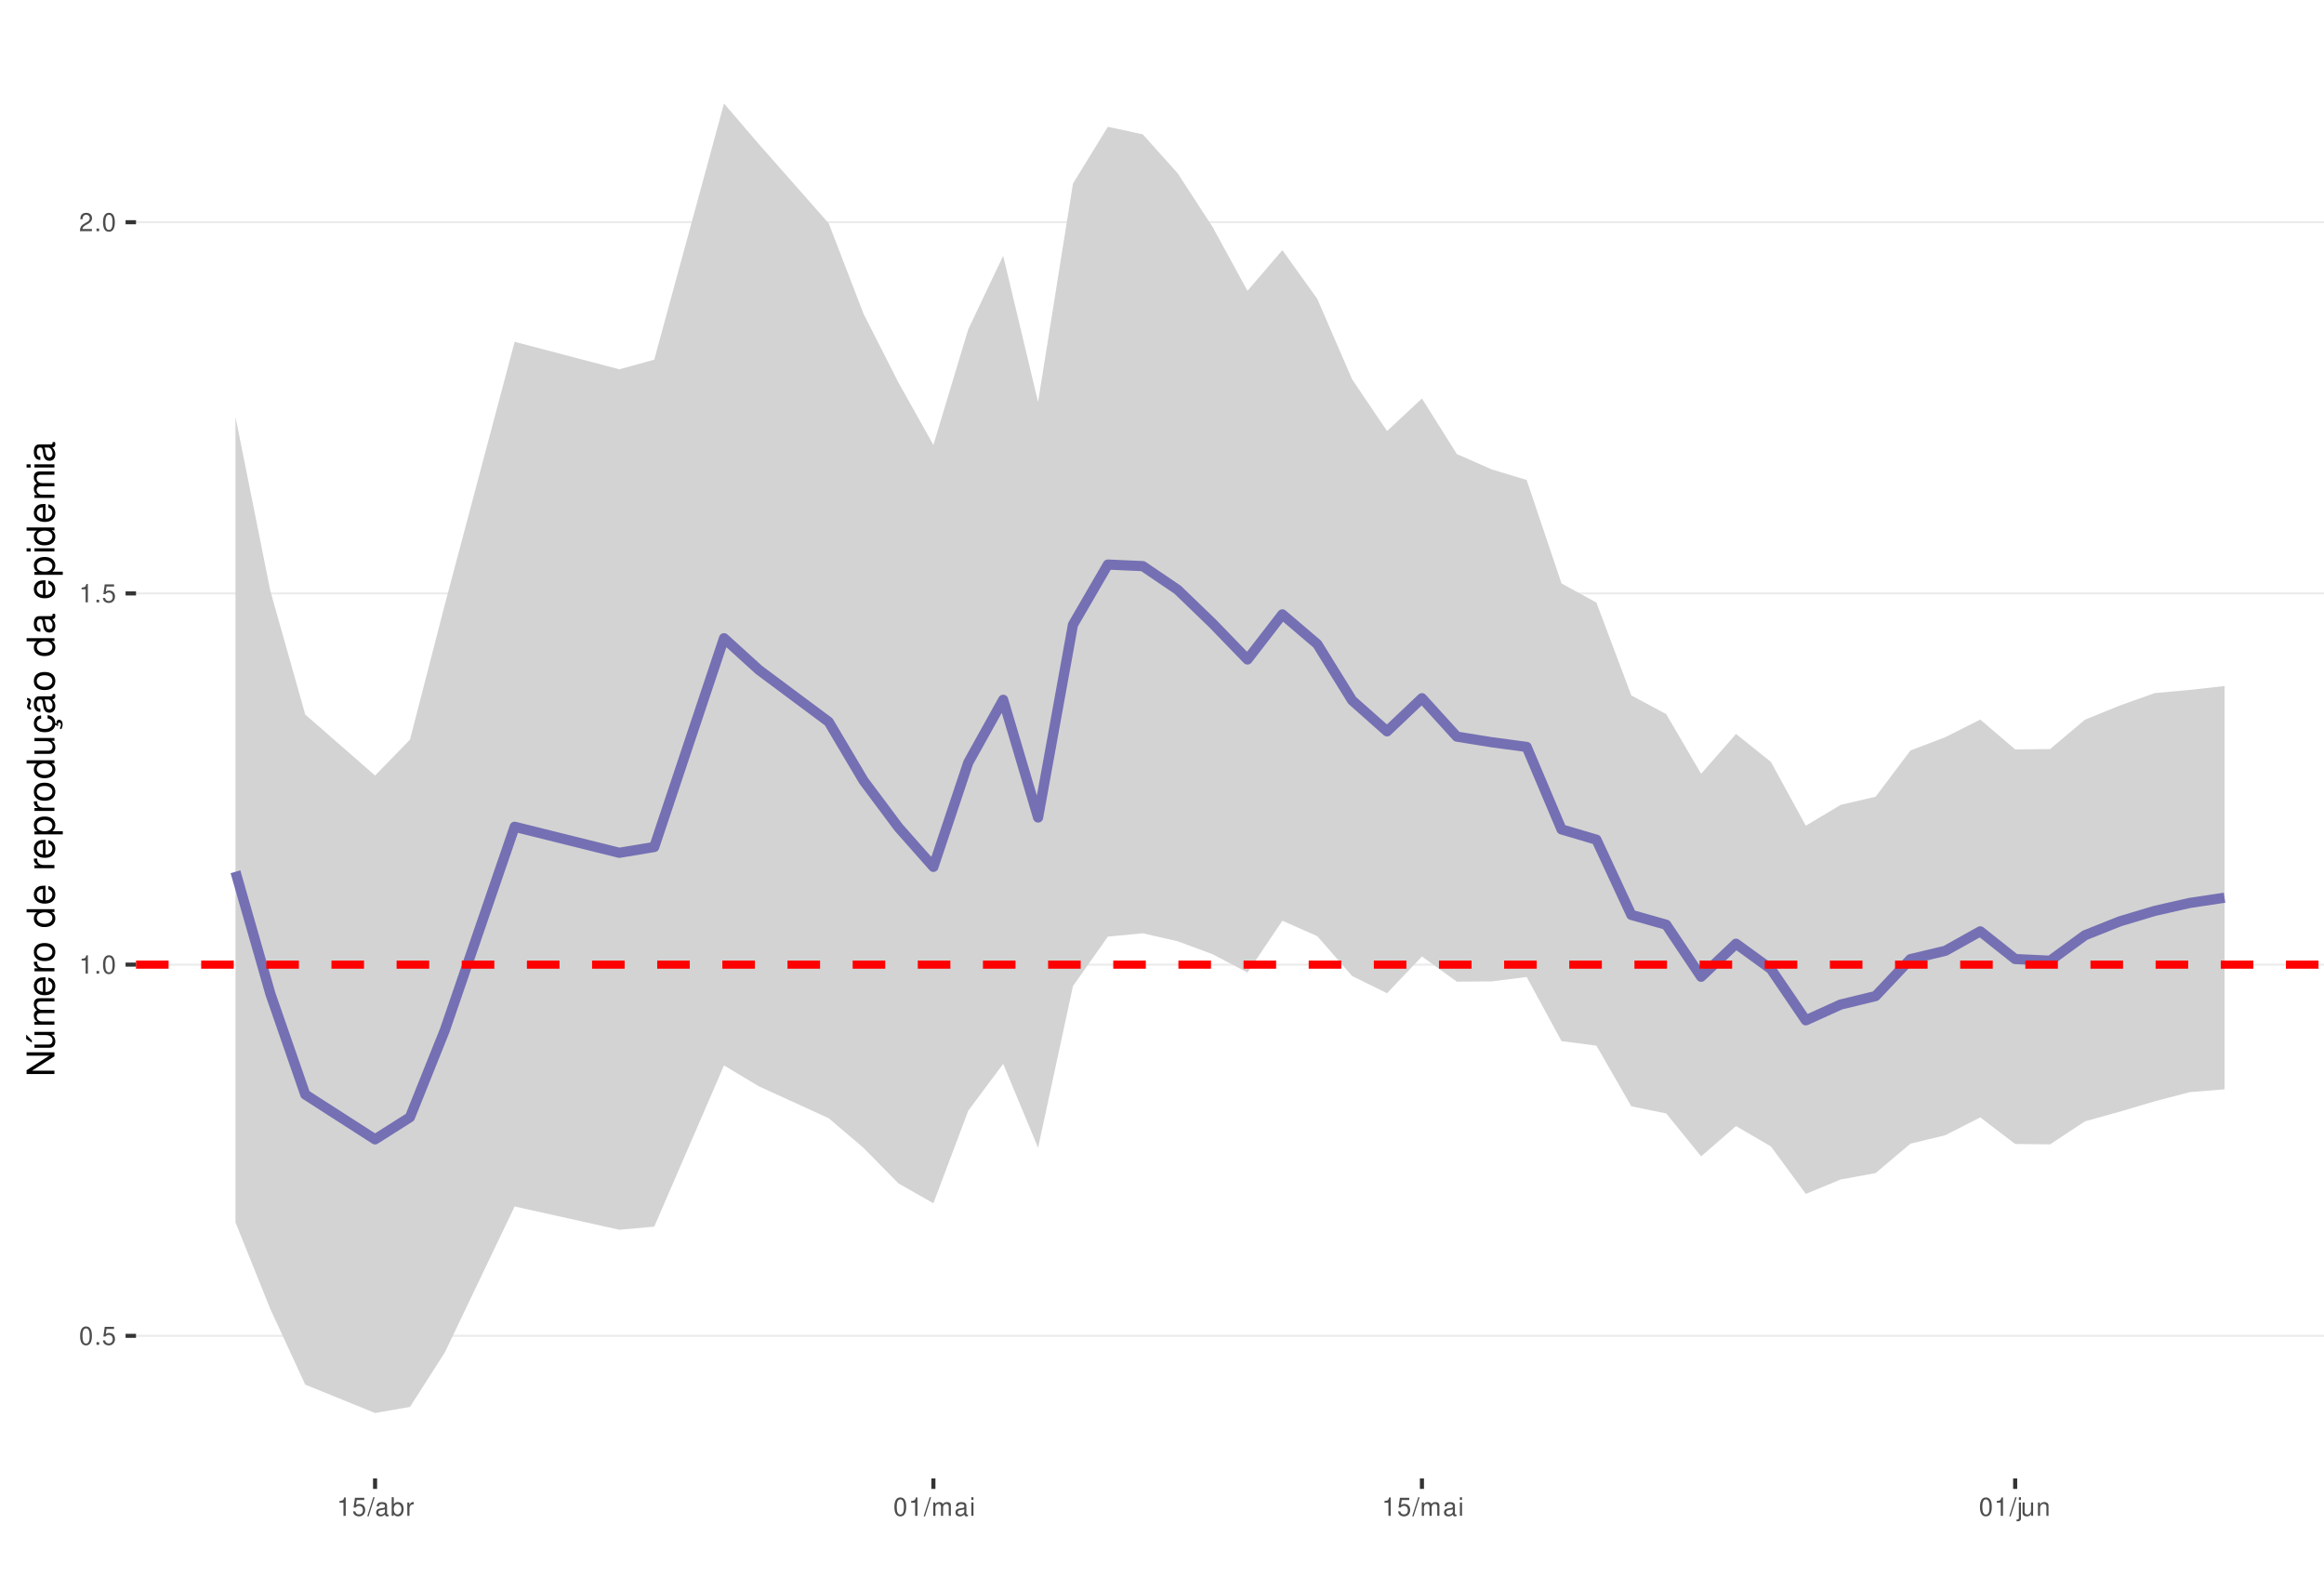
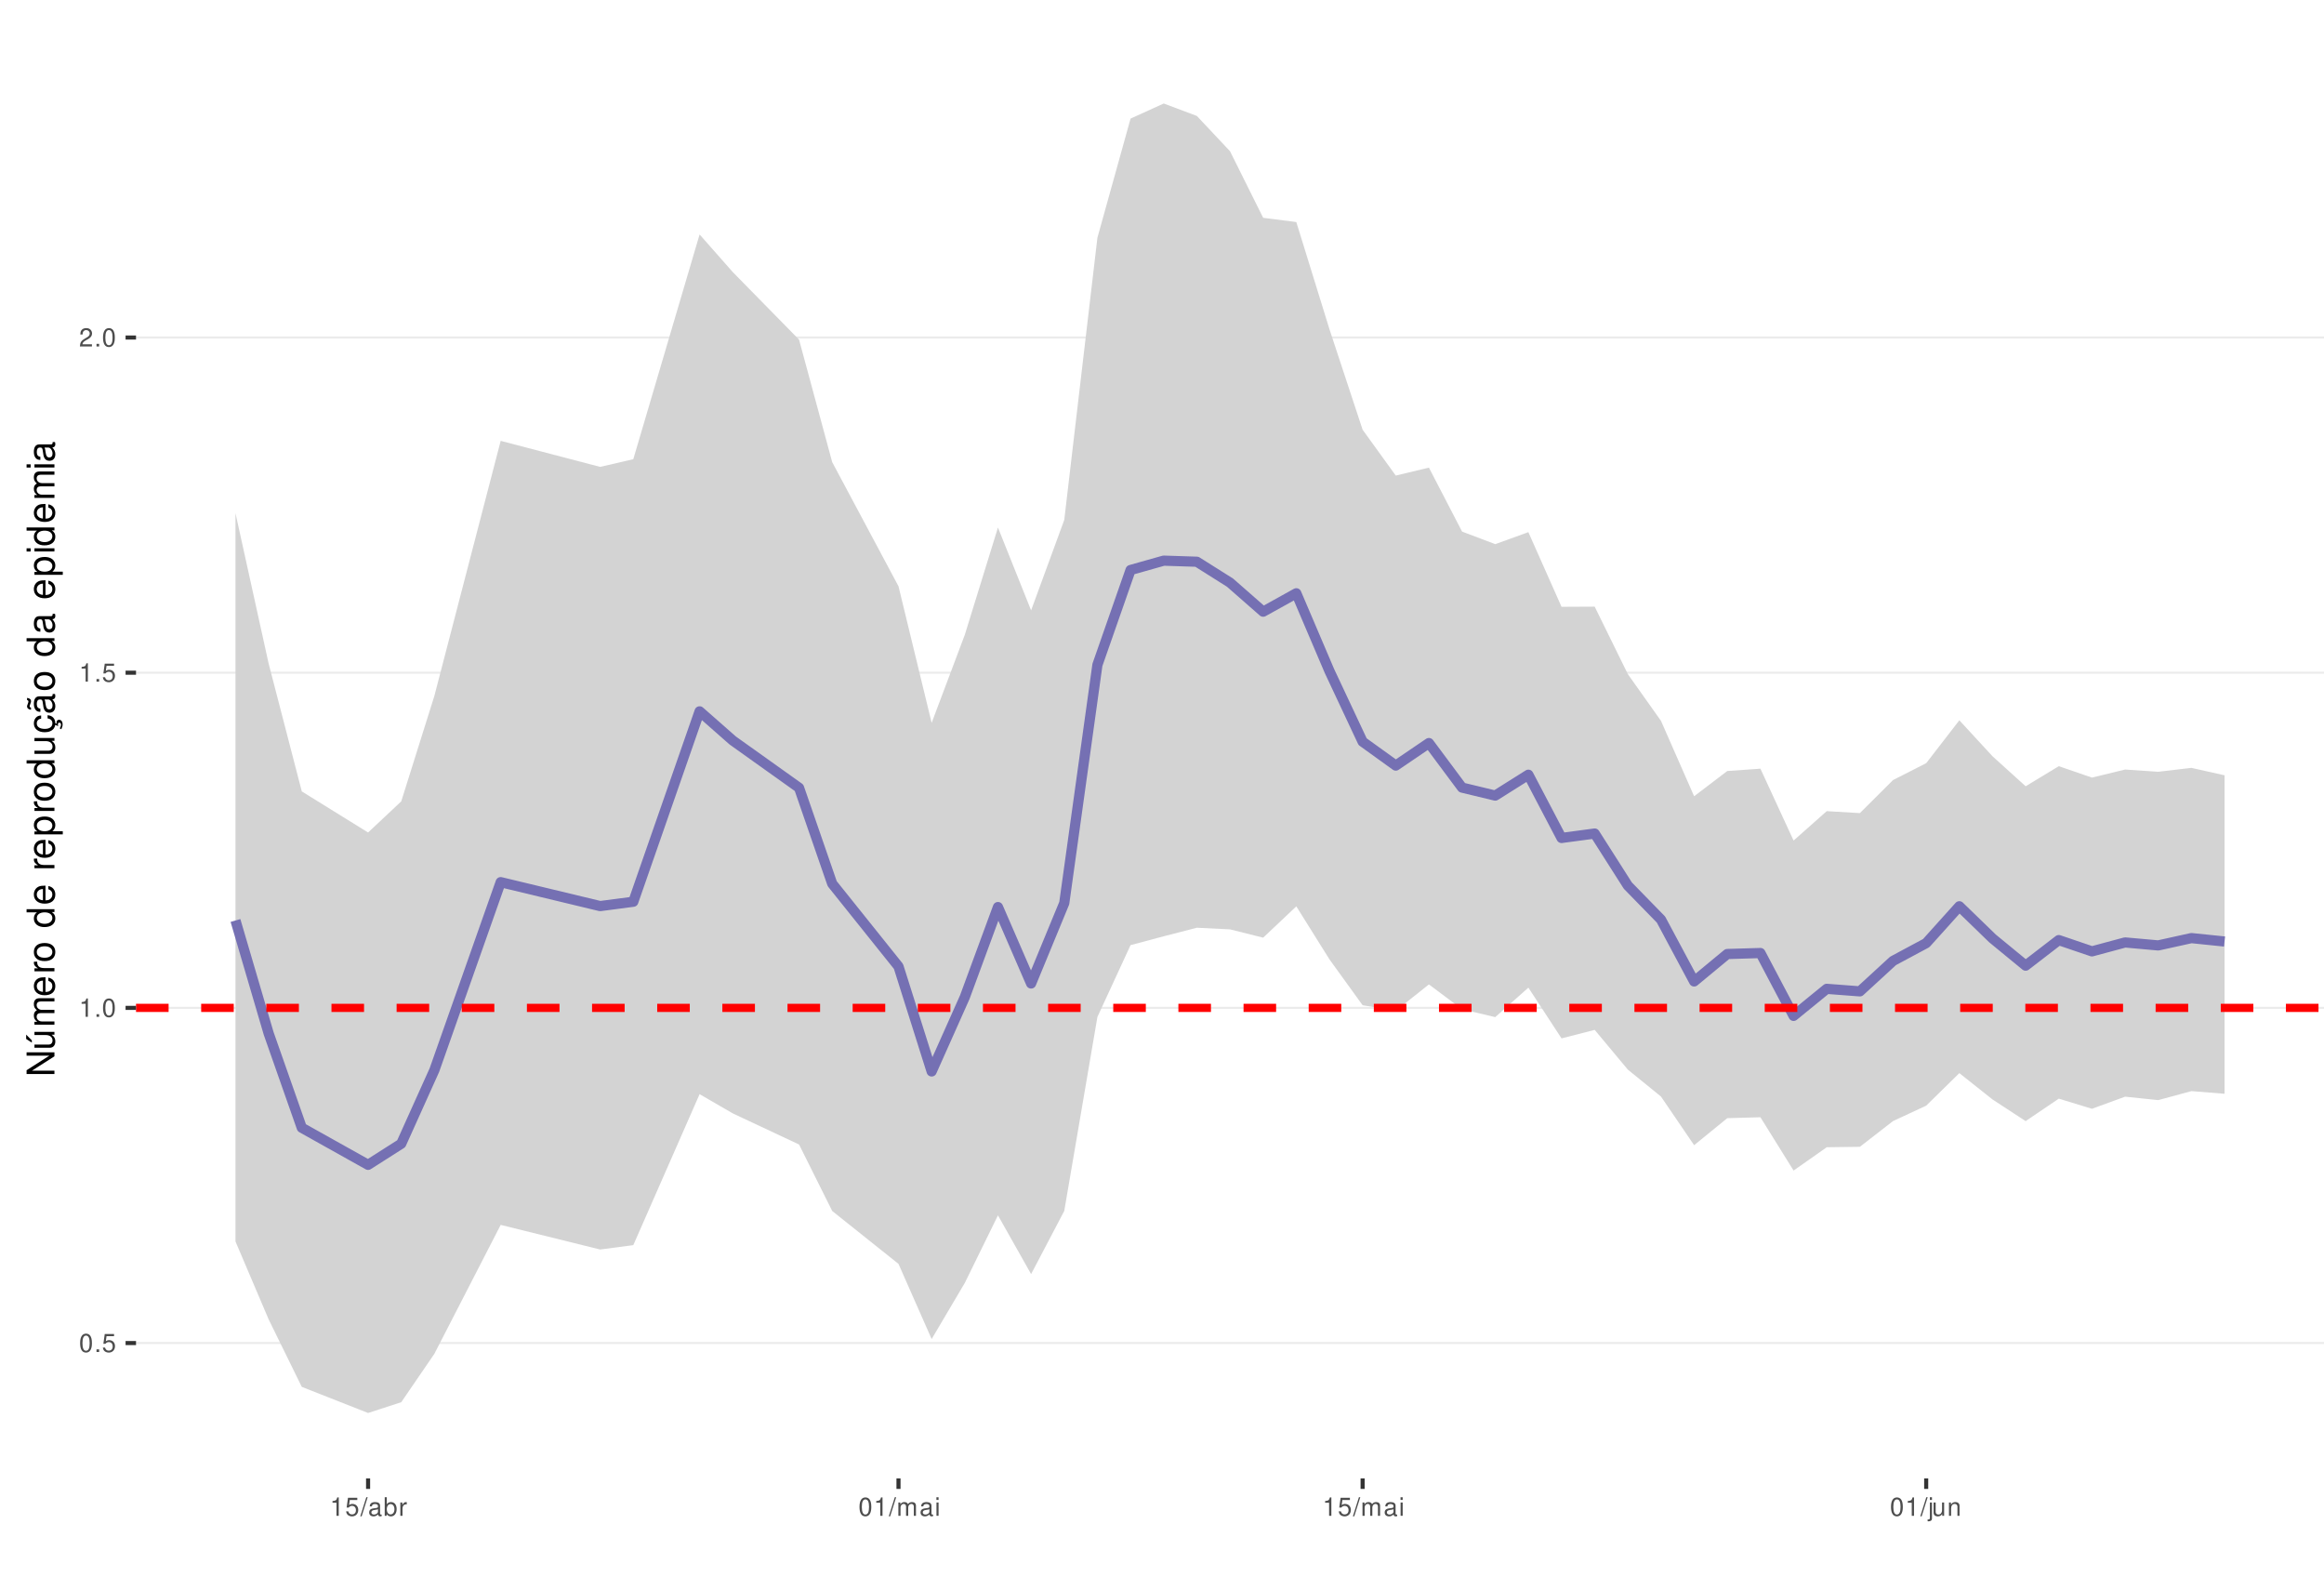
<svg xmlns="http://www.w3.org/2000/svg" xmlns:xlink="http://www.w3.org/1999/xlink" width="609pt" height="413pt" viewBox="0 0 609 413" version="1.1">
  <defs>
    <g>
      <symbol overflow="visible" id="glyph0-0">
        <path style="stroke:none;" d="" />
      </symbol>
      <symbol overflow="visible" id="glyph0-1">
        <path style="stroke:none;" d="M 1.828 -4.812 C 1.391 -4.812 0.984 -4.609 0.75 -4.281 C 0.438 -3.859 0.281 -3.219 0.281 -2.328 C 0.281 -0.703 0.812 0.156 1.828 0.156 C 2.828 0.156 3.375 -0.703 3.375 -2.297 C 3.375 -3.219 3.234 -3.844 2.922 -4.281 C 2.672 -4.625 2.281 -4.812 1.828 -4.812 Z M 1.828 -4.297 C 2.469 -4.297 2.781 -3.641 2.781 -2.344 C 2.781 -0.969 2.469 -0.328 1.812 -0.328 C 1.203 -0.328 0.891 -1 0.891 -2.328 C 0.891 -3.641 1.203 -4.297 1.828 -4.297 Z M 1.828 -4.297 " />
      </symbol>
      <symbol overflow="visible" id="glyph0-2">
        <path style="stroke:none;" d="M 1.266 -0.688 L 0.578 -0.688 L 0.578 0 L 1.266 0 Z M 1.266 -0.688 " />
      </symbol>
      <symbol overflow="visible" id="glyph0-3">
        <path style="stroke:none;" d="M 3.172 -4.719 L 0.734 -4.719 L 0.375 -2.156 L 0.922 -2.156 C 1.188 -2.469 1.422 -2.594 1.797 -2.594 C 2.422 -2.594 2.812 -2.156 2.812 -1.453 C 2.812 -0.781 2.422 -0.359 1.781 -0.359 C 1.266 -0.359 0.953 -0.625 0.812 -1.156 L 0.234 -1.156 C 0.312 -0.766 0.375 -0.578 0.516 -0.406 C 0.781 -0.047 1.266 0.156 1.797 0.156 C 2.75 0.156 3.422 -0.547 3.422 -1.531 C 3.422 -2.469 2.797 -3.109 1.891 -3.109 C 1.562 -3.109 1.297 -3.016 1.016 -2.828 L 1.203 -4.141 L 3.172 -4.141 Z M 3.172 -4.719 " />
      </symbol>
      <symbol overflow="visible" id="glyph0-4">
        <path style="stroke:none;" d="M 1.719 -3.422 L 1.719 0 L 2.312 0 L 2.312 -4.812 L 1.922 -4.812 C 1.719 -4.078 1.578 -3.969 0.672 -3.859 L 0.672 -3.422 Z M 1.719 -3.422 " />
      </symbol>
      <symbol overflow="visible" id="glyph0-5">
        <path style="stroke:none;" d="M 3.375 -0.578 L 0.891 -0.578 C 0.938 -0.984 1.156 -1.234 1.734 -1.578 L 2.406 -1.953 C 3.062 -2.328 3.406 -2.812 3.406 -3.406 C 3.406 -3.812 3.234 -4.188 2.969 -4.438 C 2.688 -4.688 2.344 -4.812 1.891 -4.812 C 1.297 -4.812 0.844 -4.594 0.578 -4.188 C 0.422 -3.938 0.344 -3.641 0.328 -3.141 L 0.922 -3.141 C 0.938 -3.469 0.984 -3.672 1.062 -3.828 C 1.219 -4.125 1.516 -4.297 1.875 -4.297 C 2.406 -4.297 2.797 -3.906 2.797 -3.391 C 2.797 -3.016 2.578 -2.672 2.156 -2.438 L 1.547 -2.078 C 0.562 -1.516 0.281 -1.062 0.219 0 L 3.375 0 Z M 3.375 -0.578 " />
      </symbol>
      <symbol overflow="visible" id="glyph0-6">
        <path style="stroke:none;" d="M 1.531 -4.859 L -0.047 0.141 L 0.312 0.141 L 1.891 -4.859 Z M 1.531 -4.859 " />
      </symbol>
      <symbol overflow="visible" id="glyph0-7">
        <path style="stroke:none;" d="M 3.562 -0.328 C 3.5 -0.312 3.469 -0.312 3.438 -0.312 C 3.25 -0.312 3.141 -0.406 3.141 -0.578 L 3.141 -2.641 C 3.141 -3.25 2.688 -3.594 1.828 -3.594 C 1.312 -3.594 0.906 -3.438 0.672 -3.188 C 0.516 -3 0.453 -2.797 0.438 -2.453 L 0.984 -2.453 C 1.031 -2.875 1.297 -3.078 1.812 -3.078 C 2.312 -3.078 2.594 -2.891 2.594 -2.562 L 2.594 -2.406 C 2.578 -2.172 2.469 -2.078 2.016 -2.031 C 1.219 -1.922 1.109 -1.891 0.891 -1.812 C 0.484 -1.641 0.281 -1.328 0.281 -0.875 C 0.281 -0.25 0.719 0.156 1.422 0.156 C 1.859 0.156 2.219 0 2.609 -0.359 C 2.656 0 2.828 0.156 3.188 0.156 C 3.297 0.156 3.375 0.141 3.562 0.094 Z M 2.594 -1.094 C 2.594 -0.906 2.531 -0.797 2.375 -0.641 C 2.141 -0.438 1.875 -0.328 1.547 -0.328 C 1.109 -0.328 0.859 -0.547 0.859 -0.891 C 0.859 -1.266 1.094 -1.438 1.703 -1.531 C 2.297 -1.609 2.406 -1.641 2.594 -1.719 Z M 2.594 -1.094 " />
      </symbol>
      <symbol overflow="visible" id="glyph0-8">
        <path style="stroke:none;" d="M 0.359 -4.859 L 0.359 0 L 0.859 0 L 0.859 -0.453 C 1.125 -0.047 1.484 0.156 1.969 0.156 C 2.875 0.156 3.484 -0.594 3.484 -1.75 C 3.484 -2.891 2.922 -3.594 1.984 -3.594 C 1.516 -3.594 1.172 -3.406 0.906 -3.016 L 0.906 -4.859 Z M 1.891 -3.062 C 2.5 -3.062 2.906 -2.531 2.906 -1.703 C 2.906 -0.906 2.484 -0.359 1.891 -0.359 C 1.297 -0.359 0.906 -0.906 0.906 -1.719 C 0.906 -2.531 1.297 -3.062 1.891 -3.062 Z M 1.891 -3.062 " />
      </symbol>
      <symbol overflow="visible" id="glyph0-9">
        <path style="stroke:none;" d="M 0.453 -3.484 L 0.453 0 L 1.016 0 L 1.016 -1.812 C 1.031 -2.656 1.375 -3.016 2.141 -3 L 2.141 -3.562 C 2.047 -3.578 1.984 -3.594 1.922 -3.594 C 1.562 -3.594 1.297 -3.375 0.969 -2.859 L 0.969 -3.484 Z M 0.453 -3.484 " />
      </symbol>
      <symbol overflow="visible" id="glyph0-10">
        <path style="stroke:none;" d="M 0.469 -3.484 L 0.469 0 L 1.031 0 L 1.031 -2.188 C 1.031 -2.703 1.391 -3.109 1.844 -3.109 C 2.25 -3.109 2.484 -2.844 2.484 -2.406 L 2.484 0 L 3.047 0 L 3.047 -2.188 C 3.047 -2.703 3.422 -3.109 3.875 -3.109 C 4.266 -3.109 4.516 -2.844 4.516 -2.406 L 4.516 0 L 5.078 0 L 5.078 -2.609 C 5.078 -3.234 4.719 -3.594 4.062 -3.594 C 3.594 -3.594 3.312 -3.453 2.984 -3.062 C 2.781 -3.422 2.5 -3.594 2.047 -3.594 C 1.578 -3.594 1.266 -3.422 0.984 -3 L 0.984 -3.484 Z M 0.469 -3.484 " />
      </symbol>
      <symbol overflow="visible" id="glyph0-11">
        <path style="stroke:none;" d="M 1 -3.484 L 0.453 -3.484 L 0.453 0 L 1 0 Z M 1 -4.859 L 0.438 -4.859 L 0.438 -4.156 L 1 -4.156 Z M 1 -4.859 " />
      </symbol>
      <symbol overflow="visible" id="glyph0-12">
        <path style="stroke:none;" d="M 0.469 -3.484 L 0.469 0.5 C 0.469 0.859 0.359 0.969 0.016 0.969 C -0.031 0.969 -0.047 0.969 -0.125 0.953 L -0.125 1.438 C -0.047 1.438 -0.016 1.453 0.062 1.453 C 0.688 1.453 1.016 1.203 1.016 0.719 L 1.016 -3.484 Z M 1.016 -4.859 L 0.469 -4.859 L 0.469 -4.156 L 1.016 -4.156 Z M 1.016 -4.859 " />
      </symbol>
      <symbol overflow="visible" id="glyph0-13">
        <path style="stroke:none;" d="M 3.203 0 L 3.203 -3.484 L 2.656 -3.484 L 2.656 -1.516 C 2.656 -0.797 2.281 -0.328 1.703 -0.328 C 1.266 -0.328 0.984 -0.594 0.984 -1.016 L 0.984 -3.484 L 0.438 -3.484 L 0.438 -0.797 C 0.438 -0.219 0.859 0.156 1.547 0.156 C 2.062 0.156 2.391 -0.031 2.703 -0.484 L 2.703 0 Z M 3.203 0 " />
      </symbol>
      <symbol overflow="visible" id="glyph0-14">
        <path style="stroke:none;" d="M 0.469 -3.484 L 0.469 0 L 1.031 0 L 1.031 -1.922 C 1.031 -2.641 1.391 -3.109 1.969 -3.109 C 2.406 -3.109 2.688 -2.828 2.688 -2.422 L 2.688 0 L 3.234 0 L 3.234 -2.641 C 3.234 -3.219 2.812 -3.594 2.141 -3.594 C 1.625 -3.594 1.281 -3.391 0.984 -2.906 L 0.984 -3.484 Z M 0.469 -3.484 " />
      </symbol>
      <symbol overflow="visible" id="glyph1-0">
        <path style="stroke:none;" d="" />
      </symbol>
      <symbol overflow="visible" id="glyph1-1">
        <path style="stroke:none;" d="M -7.297 -6.453 L -7.297 -5.578 L -1.328 -5.578 L -7.297 -1.766 L -7.297 -0.766 L 0 -0.766 L 0 -1.641 L -5.906 -1.641 L 0 -5.406 L 0 -6.453 Z M -7.297 -6.453 " />
      </symbol>
      <symbol overflow="visible" id="glyph1-2">
        <path style="stroke:none;" d="M 0 -4.812 L -5.234 -4.812 L -5.234 -3.984 L -2.266 -3.984 C -1.203 -3.984 -0.5 -3.438 -0.5 -2.562 C -0.5 -1.906 -0.906 -1.484 -1.531 -1.484 L -5.234 -1.484 L -5.234 -0.656 L -1.203 -0.656 C -0.328 -0.656 0.234 -1.297 0.234 -2.312 C 0.234 -3.094 -0.047 -3.578 -0.734 -4.062 L 0 -4.062 Z M -7.406 -2.953 L -5.922 -2 L -5.922 -2.594 L -7.406 -4.094 Z M -7.406 -2.953 " />
      </symbol>
      <symbol overflow="visible" id="glyph1-3">
        <path style="stroke:none;" d="M -5.234 -0.703 L 0 -0.703 L 0 -1.547 L -3.297 -1.547 C -4.047 -1.547 -4.656 -2.094 -4.656 -2.766 C -4.656 -3.391 -4.281 -3.734 -3.609 -3.734 L 0 -3.734 L 0 -4.578 L -3.297 -4.578 C -4.047 -4.578 -4.656 -5.125 -4.656 -5.812 C -4.656 -6.422 -4.266 -6.781 -3.609 -6.781 L 0 -6.781 L 0 -7.625 L -3.938 -7.625 C -4.875 -7.625 -5.391 -7.078 -5.391 -6.094 C -5.391 -5.406 -5.188 -4.984 -4.594 -4.484 C -5.156 -4.188 -5.391 -3.766 -5.391 -3.078 C -5.391 -2.375 -5.125 -1.906 -4.5 -1.469 L -5.234 -1.469 Z M -5.234 -0.703 " />
      </symbol>
      <symbol overflow="visible" id="glyph1-4">
        <path style="stroke:none;" d="M -2.344 -5.125 C -3.141 -5.125 -3.625 -5.062 -4.016 -4.922 C -4.875 -4.578 -5.391 -3.781 -5.391 -2.797 C -5.391 -1.344 -4.281 -0.406 -2.547 -0.406 C -0.812 -0.406 0.234 -1.297 0.234 -2.781 C 0.234 -3.984 -0.453 -4.812 -1.594 -5.016 L -1.594 -4.188 C -0.906 -3.953 -0.547 -3.484 -0.547 -2.812 C -0.547 -2.281 -0.781 -1.828 -1.219 -1.547 C -1.516 -1.344 -1.812 -1.281 -2.344 -1.266 Z M -3.016 -1.297 C -3.984 -1.359 -4.625 -1.953 -4.625 -2.797 C -4.625 -3.641 -3.953 -4.234 -3.016 -4.234 Z M -3.016 -1.297 " />
      </symbol>
      <symbol overflow="visible" id="glyph1-5">
        <path style="stroke:none;" d="M -5.234 -0.688 L 0 -0.688 L 0 -1.531 L -2.719 -1.531 C -3.984 -1.547 -4.547 -2.062 -4.516 -3.203 L -5.359 -3.203 C -5.375 -3.062 -5.391 -2.984 -5.391 -2.891 C -5.391 -2.344 -5.062 -1.938 -4.297 -1.453 L -5.234 -1.453 Z M -5.234 -0.688 " />
      </symbol>
      <symbol overflow="visible" id="glyph1-6">
        <path style="stroke:none;" d="M -5.391 -2.719 C -5.391 -1.234 -4.344 -0.359 -2.578 -0.359 C -0.812 -0.359 0.234 -1.234 0.234 -2.734 C 0.234 -4.203 -0.812 -5.094 -2.547 -5.094 C -4.359 -5.094 -5.391 -4.234 -5.391 -2.719 Z M -4.625 -2.734 C -4.625 -3.672 -3.844 -4.234 -2.547 -4.234 C -1.312 -4.234 -0.547 -3.656 -0.547 -2.734 C -0.547 -1.797 -1.312 -1.234 -2.578 -1.234 C -3.844 -1.234 -4.625 -1.797 -4.625 -2.734 Z M -4.625 -2.734 " />
      </symbol>
      <symbol overflow="visible" id="glyph1-7">
        <path style="stroke:none;" d="" />
      </symbol>
      <symbol overflow="visible" id="glyph1-8">
        <path style="stroke:none;" d="M -7.297 -4.953 L -7.297 -4.125 L -4.578 -4.125 C -5.109 -3.766 -5.391 -3.203 -5.391 -2.516 C -5.391 -1.156 -4.297 -0.266 -2.625 -0.266 C -0.859 -0.266 0.234 -1.125 0.234 -2.547 C 0.234 -3.266 -0.047 -3.766 -0.688 -4.203 L 0 -4.203 L 0 -4.953 Z M -4.609 -2.656 C -4.609 -3.547 -3.812 -4.125 -2.562 -4.125 C -1.344 -4.125 -0.547 -3.547 -0.547 -2.656 C -0.547 -1.734 -1.359 -1.125 -2.578 -1.125 C -3.797 -1.125 -4.609 -1.734 -4.609 -2.656 Z M -4.609 -2.656 " />
      </symbol>
      <symbol overflow="visible" id="glyph1-9">
        <path style="stroke:none;" d="M 2.188 -0.547 L 2.188 -1.375 L -0.547 -1.375 C -0.016 -1.812 0.234 -2.312 0.234 -2.984 C 0.234 -4.344 -0.859 -5.234 -2.531 -5.234 C -4.297 -5.234 -5.391 -4.375 -5.391 -2.984 C -5.391 -2.266 -5.062 -1.703 -4.453 -1.312 L -5.234 -1.312 L -5.234 -0.547 Z M -4.609 -2.844 C -4.609 -3.766 -3.797 -4.359 -2.547 -4.359 C -1.359 -4.359 -0.547 -3.75 -0.547 -2.844 C -0.547 -1.953 -1.344 -1.375 -2.578 -1.375 C -3.812 -1.375 -4.609 -1.953 -4.609 -2.844 Z M -4.609 -2.844 " />
      </symbol>
      <symbol overflow="visible" id="glyph1-10">
        <path style="stroke:none;" d="M 0 -4.812 L -5.234 -4.812 L -5.234 -3.984 L -2.266 -3.984 C -1.203 -3.984 -0.5 -3.438 -0.5 -2.562 C -0.5 -1.906 -0.906 -1.484 -1.531 -1.484 L -5.234 -1.484 L -5.234 -0.656 L -1.203 -0.656 C -0.328 -0.656 0.234 -1.297 0.234 -2.312 C 0.234 -3.094 -0.047 -3.578 -0.734 -4.062 L 0 -4.062 Z M 0 -4.812 " />
      </symbol>
      <symbol overflow="visible" id="glyph1-11">
        <path style="stroke:none;" d="M 0.234 -2.641 C 0.234 -3.875 -0.547 -4.703 -1.797 -4.766 L -1.797 -3.938 C -0.953 -3.797 -0.531 -3.359 -0.531 -2.656 C -0.531 -1.734 -1.281 -1.188 -2.516 -1.188 C -3.844 -1.188 -4.625 -1.719 -4.625 -2.625 C -4.625 -3.328 -4.203 -3.766 -3.484 -3.875 L -3.484 -4.703 C -3.984 -4.672 -4.312 -4.562 -4.609 -4.359 C -5.094 -4 -5.391 -3.375 -5.391 -2.641 C -5.391 -1.219 -4.266 -0.312 -2.531 -0.312 C -1.469 -0.312 -0.625 -0.672 -0.156 -1.312 C 0.047 -1.594 0.125 -1.812 0.203 -2.25 L 0.922 -1.938 L 0.984 -2.062 C 0.938 -2.188 0.906 -2.25 0.906 -2.375 C 0.906 -2.656 1.047 -2.828 1.281 -2.828 C 1.547 -2.828 1.734 -2.594 1.734 -2.297 C 1.734 -2.031 1.672 -1.844 1.438 -1.406 L 1.406 -1.312 L 1.812 -1.094 C 2.078 -1.75 2.141 -1.953 2.141 -2.344 C 2.141 -3.109 1.781 -3.578 1.203 -3.578 C 0.781 -3.578 0.547 -3.297 0.547 -2.797 C 0.547 -2.703 0.547 -2.641 0.562 -2.516 Z M 0.234 -2.641 " />
      </symbol>
      <symbol overflow="visible" id="glyph1-12">
        <path style="stroke:none;" d="M -0.484 -5.344 C -0.469 -5.266 -0.469 -5.219 -0.469 -5.172 C -0.469 -4.875 -0.625 -4.719 -0.875 -4.719 L -3.953 -4.719 C -4.891 -4.719 -5.391 -4.047 -5.391 -2.75 C -5.391 -1.984 -5.172 -1.375 -4.781 -1.016 C -4.516 -0.766 -4.203 -0.672 -3.688 -0.656 L -3.688 -1.484 C -4.328 -1.562 -4.625 -1.938 -4.625 -2.719 C -4.625 -3.484 -4.344 -3.891 -3.844 -3.891 L -3.625 -3.891 C -3.266 -3.875 -3.125 -3.703 -3.047 -3.016 C -2.891 -1.844 -2.844 -1.656 -2.719 -1.344 C -2.453 -0.734 -2 -0.422 -1.312 -0.422 C -0.375 -0.422 0.234 -1.078 0.234 -2.141 C 0.234 -2.797 0 -3.328 -0.547 -3.922 C 0 -3.984 0.234 -4.234 0.234 -4.781 C 0.234 -4.953 0.203 -5.062 0.141 -5.344 Z M -1.656 -3.891 C -1.375 -3.891 -1.203 -3.812 -0.969 -3.562 C -0.656 -3.219 -0.5 -2.812 -0.5 -2.312 C -0.5 -1.672 -0.812 -1.297 -1.344 -1.297 C -1.891 -1.297 -2.172 -1.656 -2.297 -2.547 C -2.422 -3.438 -2.453 -3.609 -2.594 -3.891 Z M -7.172 -3.75 C -6.922 -3.672 -6.812 -3.547 -6.812 -3.375 C -6.812 -3.25 -6.875 -2.984 -6.984 -2.734 C -7.156 -2.312 -7.172 -2.25 -7.172 -2.047 C -7.172 -1.594 -6.797 -1.297 -6.141 -1.188 L -6.141 -1.766 C -6.375 -1.812 -6.5 -1.938 -6.5 -2.094 C -6.5 -2.203 -6.469 -2.344 -6.375 -2.578 C -6.156 -3.156 -6.125 -3.234 -6.125 -3.438 C -6.125 -3.922 -6.484 -4.219 -7.172 -4.312 Z M -7.172 -3.75 " />
      </symbol>
      <symbol overflow="visible" id="glyph1-13">
        <path style="stroke:none;" d="M -0.484 -5.344 C -0.469 -5.266 -0.469 -5.219 -0.469 -5.172 C -0.469 -4.875 -0.625 -4.719 -0.875 -4.719 L -3.953 -4.719 C -4.891 -4.719 -5.391 -4.047 -5.391 -2.75 C -5.391 -1.984 -5.172 -1.375 -4.781 -1.016 C -4.516 -0.766 -4.203 -0.672 -3.688 -0.656 L -3.688 -1.484 C -4.328 -1.562 -4.625 -1.938 -4.625 -2.719 C -4.625 -3.484 -4.344 -3.891 -3.844 -3.891 L -3.625 -3.891 C -3.266 -3.875 -3.125 -3.703 -3.047 -3.016 C -2.891 -1.844 -2.844 -1.656 -2.719 -1.344 C -2.453 -0.734 -2 -0.422 -1.312 -0.422 C -0.375 -0.422 0.234 -1.078 0.234 -2.141 C 0.234 -2.797 0 -3.328 -0.547 -3.922 C 0 -3.984 0.234 -4.234 0.234 -4.781 C 0.234 -4.953 0.203 -5.062 0.141 -5.344 Z M -1.656 -3.891 C -1.375 -3.891 -1.203 -3.812 -0.969 -3.562 C -0.656 -3.219 -0.5 -2.812 -0.5 -2.312 C -0.5 -1.672 -0.812 -1.297 -1.344 -1.297 C -1.891 -1.297 -2.172 -1.656 -2.297 -2.547 C -2.422 -3.438 -2.453 -3.609 -2.594 -3.891 Z M -1.656 -3.891 " />
      </symbol>
      <symbol overflow="visible" id="glyph1-14">
        <path style="stroke:none;" d="M -5.234 -1.5 L -5.234 -0.672 L 0 -0.672 L 0 -1.5 Z M -7.297 -1.5 L -7.297 -0.656 L -6.234 -0.656 L -6.234 -1.5 Z M -7.297 -1.5 " />
      </symbol>
    </g>
    <clipPath id="clip1">
      <path d="M 35.645 9.961 L 609 9.961 L 609 387.328 L 35.645 387.328 Z M 35.645 9.961 " />
    </clipPath>
    <clipPath id="clip2">
-       <path d="M 35.645 349 L 609 349 L 609 351 L 35.645 351 Z M 35.645 349 " />
+       <path d="M 35.645 351 L 609 351 L 609 353 L 35.645 353 Z M 35.645 351 " />
    </clipPath>
    <clipPath id="clip3">
-       <path d="M 35.645 252 L 609 252 L 609 253 L 35.645 253 Z M 35.645 252 " />
+       <path d="M 35.645 263 L 609 263 L 609 265 L 35.645 265 Z M 35.645 263 " />
    </clipPath>
    <clipPath id="clip4">
-       <path d="M 35.645 155 L 609 155 L 609 156 L 35.645 156 Z M 35.645 155 " />
+       <path d="M 35.645 175 L 609 175 L 609 177 L 35.645 177 Z M 35.645 175 " />
    </clipPath>
    <clipPath id="clip5">
-       <path d="M 35.645 57 L 609 57 L 609 59 L 35.645 59 Z M 35.645 57 " />
+       <path d="M 35.645 88 L 609 88 L 609 89 L 35.645 89 Z M 35.645 88 " />
    </clipPath>
    <clipPath id="clip6">
-       <path d="M 35.645 251 L 609 251 L 609 254 L 35.645 254 Z M 35.645 251 " />
+       <path d="M 35.645 262 L 609 262 L 609 266 L 35.645 266 Z M 35.645 262 " />
    </clipPath>
  </defs>
  <g id="surface53">
    <rect x="0" y="0" width="609" height="413" style="fill:rgb(100%,100%,100%);fill-opacity:1;stroke:none;" />
    <rect x="0" y="0" width="609" height="413" style="fill:rgb(100%,100%,100%);fill-opacity:1;stroke:none;" />
    <path style="fill:none;stroke-width:1.067;stroke-linecap:round;stroke-linejoin:round;stroke:rgb(100%,100%,100%);stroke-opacity:1;stroke-miterlimit:10;" d="M 0 413 L 609 413 L 609 0 L 0 0 Z M 0 413 " />
    <g clip-path="url(#clip1)" clip-rule="nonzero">
      <path style=" stroke:none;fill-rule:nonzero;fill:rgb(100%,100%,100%);fill-opacity:1;" d="M 35.645 387.328 L 609 387.328 L 609 9.961 L 35.645 9.961 Z M 35.645 387.328 " />
    </g>
    <g clip-path="url(#clip2)" clip-rule="nonzero">
-       <path style="fill:none;stroke-width:0.533;stroke-linecap:butt;stroke-linejoin:round;stroke:rgb(92.157%,92.157%,92.157%);stroke-opacity:1;stroke-miterlimit:10;" d="M 35.645 349.965 L 609 349.965 " />
+       <path style="fill:none;stroke-width:0.533;stroke-linecap:butt;stroke-linejoin:round;stroke:rgb(92.157%,92.157%,92.157%);stroke-opacity:1;stroke-miterlimit:10;" d="M 35.645 351.852 L 609 351.852 " />
    </g>
    <g clip-path="url(#clip3)" clip-rule="nonzero">
-       <path style="fill:none;stroke-width:0.533;stroke-linecap:butt;stroke-linejoin:round;stroke:rgb(92.157%,92.157%,92.157%);stroke-opacity:1;stroke-miterlimit:10;" d="M 35.645 252.715 L 609 252.715 " />
+       <path style="fill:none;stroke-width:0.533;stroke-linecap:butt;stroke-linejoin:round;stroke:rgb(92.157%,92.157%,92.157%);stroke-opacity:1;stroke-miterlimit:10;" d="M 35.645 264.043 L 609 264.043 " />
    </g>
    <g clip-path="url(#clip4)" clip-rule="nonzero">
-       <path style="fill:none;stroke-width:0.533;stroke-linecap:butt;stroke-linejoin:round;stroke:rgb(92.157%,92.157%,92.157%);stroke-opacity:1;stroke-miterlimit:10;" d="M 35.645 155.465 L 609 155.465 " />
+       <path style="fill:none;stroke-width:0.533;stroke-linecap:butt;stroke-linejoin:round;stroke:rgb(92.157%,92.157%,92.157%);stroke-opacity:1;stroke-miterlimit:10;" d="M 35.645 176.234 L 609 176.234 " />
    </g>
    <g clip-path="url(#clip5)" clip-rule="nonzero">
-       <path style="fill:none;stroke-width:0.533;stroke-linecap:butt;stroke-linejoin:round;stroke:rgb(92.157%,92.157%,92.157%);stroke-opacity:1;stroke-miterlimit:10;" d="M 35.645 58.215 L 609 58.215 " />
-     </g>
-     <path style=" stroke:none;fill-rule:nonzero;fill:rgb(82.745%,82.745%,82.745%);fill-opacity:1;" d="M 61.707 109.199 L 70.852 154.848 L 79.996 187.203 L 98.285 203.172 L 107.43 193.781 L 116.574 158.352 L 134.863 89.547 L 162.297 96.746 L 171.441 94.23 L 189.727 27.117 L 198.871 37.777 L 217.16 58.504 L 226.305 82.254 L 235.449 100.242 L 244.594 116.57 L 253.738 86.238 L 262.883 67.012 L 272.027 105.301 L 281.172 48.082 L 290.316 33.215 L 299.461 35.195 L 308.605 45.395 L 317.75 59.449 L 326.895 76.188 L 336.039 65.531 L 345.184 78.285 L 354.328 99.383 L 363.473 112.93 L 372.617 104.398 L 381.762 118.957 L 390.906 122.977 L 400.051 125.738 L 409.195 152.848 L 418.34 157.871 L 427.484 182.18 L 436.629 187.09 L 445.773 202.73 L 454.918 192.285 L 464.062 199.602 L 473.207 216.32 L 482.352 210.859 L 491.496 208.73 L 500.637 196.609 L 509.781 193.121 L 518.926 188.512 L 528.07 196.336 L 537.215 196.246 L 546.359 188.547 L 555.504 184.828 L 564.648 181.574 L 573.793 180.746 L 582.938 179.727 L 582.938 285.379 L 573.793 286.125 L 564.648 288.523 L 555.504 291.23 L 546.359 293.766 L 537.215 299.805 L 528.07 299.699 L 518.926 292.734 L 509.781 297.398 L 500.637 299.621 L 491.496 307.332 L 482.352 309.004 L 473.207 312.777 L 464.062 300.348 L 454.918 295.012 L 445.773 302.945 L 436.629 291.699 L 427.484 289.832 L 418.34 273.953 L 409.195 272.75 L 400.051 255.949 L 390.906 257.113 L 381.762 257.18 L 372.617 250.574 L 363.473 260.207 L 354.328 255.707 L 345.184 245.258 L 336.039 241.215 L 326.895 254.789 L 317.75 249.984 L 308.605 246.598 L 299.461 244.504 L 290.316 245.383 L 281.172 258.332 L 272.027 300.691 L 262.883 278.715 L 253.738 290.965 L 244.594 315.238 L 235.449 310.043 L 226.305 300.746 L 217.16 292.957 L 198.871 284.605 L 189.727 279.125 L 171.441 321.355 L 162.297 322.18 L 134.863 316.07 L 116.574 354.301 L 107.43 368.594 L 98.285 370.176 L 79.996 362.75 L 70.852 342.992 L 61.707 320.242 Z M 61.707 109.199 " />
-     <path style="fill:none;stroke-width:2.667;stroke-linecap:butt;stroke-linejoin:round;stroke:rgb(45.882%,43.922%,70.196%);stroke-opacity:1;stroke-miterlimit:10;" d="M 61.707 228.387 L 70.852 260.363 L 79.996 286.746 L 98.285 298.492 L 107.43 292.691 L 116.574 269.867 L 134.863 216.598 L 162.297 223.418 L 171.441 221.898 L 189.727 167.199 L 198.871 175.5 L 217.16 189.117 L 226.305 204.535 L 235.449 216.762 L 244.594 227.105 L 253.738 199.773 L 262.883 183.332 L 272.027 214.172 L 281.172 163.656 L 290.316 147.906 L 299.461 148.309 L 308.605 154.508 L 317.75 163.324 L 326.895 172.773 L 336.039 160.957 L 345.184 168.742 L 354.328 183.492 L 363.473 191.598 L 372.617 182.918 L 381.762 192.977 L 390.906 194.457 L 400.051 195.676 L 409.195 217.285 L 418.34 219.984 L 427.484 239.68 L 436.629 242.262 L 445.773 255.895 L 454.918 247.238 L 464.062 253.863 L 473.207 267.305 L 482.352 263.164 L 491.496 260.949 L 500.637 251.27 L 509.781 249.094 L 518.926 243.992 L 528.07 251.25 L 537.215 251.691 L 546.359 245.02 L 555.504 241.375 L 564.648 238.637 L 573.793 236.559 L 582.938 235.18 " />
+       <path style="fill:none;stroke-width:0.533;stroke-linecap:butt;stroke-linejoin:round;stroke:rgb(92.157%,92.157%,92.157%);stroke-opacity:1;stroke-miterlimit:10;" d="M 35.645 88.422 L 609 88.422 " />
+     </g>
+     <path style=" stroke:none;fill-rule:nonzero;fill:rgb(82.745%,82.745%,82.745%);fill-opacity:1;" d="M 61.707 134.434 L 70.395 173.836 L 79.082 207.332 L 96.457 218.098 L 105.145 209.945 L 113.828 182.309 L 131.203 115.496 L 157.266 122.316 L 165.953 120.301 L 183.328 61.422 L 192.016 71.273 L 209.391 88.98 L 218.078 121.074 L 235.449 153.594 L 244.137 189.379 L 252.824 166.309 L 261.512 138.203 L 270.199 159.906 L 278.887 136.211 L 287.574 62.285 L 296.262 31.07 L 304.949 27.117 L 313.637 30.379 L 322.324 39.617 L 331.008 57.062 L 339.695 58.172 L 348.383 86.254 L 357.07 112.578 L 365.758 124.594 L 374.445 122.508 L 383.133 139.266 L 391.82 142.559 L 400.508 139.414 L 409.195 158.973 L 417.883 158.93 L 426.57 176.602 L 435.258 188.852 L 443.941 208.605 L 452.629 201.992 L 461.316 201.383 L 470.004 220.211 L 478.691 212.508 L 487.379 213.02 L 496.066 204.359 L 504.754 199.941 L 513.441 188.703 L 522.129 198.121 L 530.816 205.988 L 539.504 200.727 L 548.191 203.715 L 556.875 201.605 L 565.562 202.188 L 574.25 201.168 L 582.938 203.113 L 582.938 286.547 L 574.25 285.852 L 565.562 288.211 L 556.875 287.309 L 548.191 290.48 L 539.504 287.824 L 530.816 293.711 L 522.129 288.035 L 513.441 281.137 L 504.754 289.66 L 496.066 293.699 L 487.379 300.441 L 478.691 300.559 L 470.004 306.664 L 461.316 292.699 L 452.629 292.938 L 443.941 300.02 L 435.258 287.277 L 426.57 280.219 L 417.883 269.809 L 409.195 272.039 L 400.508 258.742 L 391.82 266.469 L 383.133 264.41 L 374.445 257.898 L 365.758 264.809 L 357.07 263.352 L 348.383 251.336 L 339.695 237.449 L 331.008 245.652 L 322.324 243.477 L 313.637 243.051 L 304.949 245.289 L 296.262 247.602 L 287.574 266.422 L 278.887 317.238 L 270.199 333.789 L 261.512 318.398 L 252.824 336.102 L 244.137 350.809 L 235.449 331.117 L 218.078 317.254 L 209.391 299.84 L 192.016 291.684 L 183.328 286.648 L 165.953 326.203 L 157.266 327.348 L 131.203 320.898 L 113.828 354.668 L 105.145 367.352 L 96.457 370.176 L 79.082 363.336 L 70.395 345.645 L 61.707 325.238 Z M 61.707 134.434 " />
+     <path style="fill:none;stroke-width:2.667;stroke-linecap:butt;stroke-linejoin:round;stroke:rgb(45.882%,43.922%,70.196%);stroke-opacity:1;stroke-miterlimit:10;" d="M 61.707 241.152 L 70.395 270.719 L 79.082 295.449 L 96.457 305.164 L 105.145 299.629 L 113.828 280.352 L 131.203 231.109 L 157.266 237.379 L 165.953 236.238 L 183.328 186.359 L 192.016 194 L 209.391 206.387 L 218.078 231.508 L 235.449 253.195 L 244.137 280.699 L 252.824 261.223 L 261.512 237.633 L 270.199 257.656 L 278.887 236.594 L 287.574 174.191 L 296.262 149.332 L 304.949 146.879 L 313.637 147.164 L 322.324 152.641 L 331.008 160.25 L 339.695 155.43 L 348.383 175.797 L 357.07 194.305 L 365.758 200.566 L 374.445 194.668 L 383.133 206.336 L 391.82 208.43 L 400.508 202.965 L 409.195 219.531 L 417.883 218.371 L 426.57 232.008 L 435.258 240.906 L 443.941 257.121 L 452.629 249.934 L 461.316 249.676 L 470.004 266.141 L 478.691 259.059 L 487.379 259.719 L 496.066 251.742 L 504.754 247.082 L 513.441 237.426 L 522.129 245.848 L 530.816 252.98 L 539.504 246.289 L 548.191 249.242 L 556.875 246.906 L 565.562 247.684 L 574.25 245.766 L 582.938 246.66 " />
    <g clip-path="url(#clip6)" clip-rule="nonzero">
-       <path style="fill:none;stroke-width:2.134;stroke-linecap:butt;stroke-linejoin:round;stroke:rgb(100%,0%,0%);stroke-opacity:1;stroke-dasharray:8.536,8.536;stroke-miterlimit:10;" d="M 35.645 252.715 L 609 252.715 " />
-     </g>
-     <g style="fill:rgb(30.196%,30.196%,30.196%);fill-opacity:1;">
-       <use xlink:href="#glyph0-1" x="20.715" y="352.312" />
-       <use xlink:href="#glyph0-2" x="24.715" y="352.312" />
-       <use xlink:href="#glyph0-3" x="26.715" y="352.312" />
-     </g>
-     <g style="fill:rgb(30.196%,30.196%,30.196%);fill-opacity:1;">
-       <use xlink:href="#glyph0-4" x="20.715" y="255.062" />
-       <use xlink:href="#glyph0-2" x="24.715" y="255.062" />
-       <use xlink:href="#glyph0-1" x="26.715" y="255.062" />
-     </g>
-     <g style="fill:rgb(30.196%,30.196%,30.196%);fill-opacity:1;">
-       <use xlink:href="#glyph0-4" x="20.715" y="157.812" />
-       <use xlink:href="#glyph0-2" x="24.715" y="157.812" />
-       <use xlink:href="#glyph0-3" x="26.715" y="157.812" />
-     </g>
-     <g style="fill:rgb(30.196%,30.196%,30.196%);fill-opacity:1;">
-       <use xlink:href="#glyph0-5" x="20.715" y="60.562" />
-       <use xlink:href="#glyph0-2" x="24.715" y="60.562" />
-       <use xlink:href="#glyph0-1" x="26.715" y="60.562" />
-     </g>
-     <path style="fill:none;stroke-width:1.067;stroke-linecap:butt;stroke-linejoin:round;stroke:rgb(20%,20%,20%);stroke-opacity:1;stroke-miterlimit:10;" d="M 32.906 349.965 L 35.645 349.965 " />
-     <path style="fill:none;stroke-width:1.067;stroke-linecap:butt;stroke-linejoin:round;stroke:rgb(20%,20%,20%);stroke-opacity:1;stroke-miterlimit:10;" d="M 32.906 252.715 L 35.645 252.715 " />
-     <path style="fill:none;stroke-width:1.067;stroke-linecap:butt;stroke-linejoin:round;stroke:rgb(20%,20%,20%);stroke-opacity:1;stroke-miterlimit:10;" d="M 32.906 155.465 L 35.645 155.465 " />
-     <path style="fill:none;stroke-width:1.067;stroke-linecap:butt;stroke-linejoin:round;stroke:rgb(20%,20%,20%);stroke-opacity:1;stroke-miterlimit:10;" d="M 32.906 58.215 L 35.645 58.215 " />
-     <path style="fill:none;stroke-width:1.067;stroke-linecap:butt;stroke-linejoin:round;stroke:rgb(20%,20%,20%);stroke-opacity:1;stroke-miterlimit:10;" d="M 98.285 390.07 L 98.285 387.328 " />
-     <path style="fill:none;stroke-width:1.067;stroke-linecap:butt;stroke-linejoin:round;stroke:rgb(20%,20%,20%);stroke-opacity:1;stroke-miterlimit:10;" d="M 244.594 390.07 L 244.594 387.328 " />
-     <path style="fill:none;stroke-width:1.067;stroke-linecap:butt;stroke-linejoin:round;stroke:rgb(20%,20%,20%);stroke-opacity:1;stroke-miterlimit:10;" d="M 372.617 390.07 L 372.617 387.328 " />
-     <path style="fill:none;stroke-width:1.067;stroke-linecap:butt;stroke-linejoin:round;stroke:rgb(20%,20%,20%);stroke-opacity:1;stroke-miterlimit:10;" d="M 528.07 390.07 L 528.07 387.328 " />
-     <g style="fill:rgb(30.196%,30.196%,30.196%);fill-opacity:1;">
-       <use xlink:href="#glyph0-4" x="88.285" y="397.109" />
-       <use xlink:href="#glyph0-3" x="92.285" y="397.109" />
-       <use xlink:href="#glyph0-6" x="96.285" y="397.109" />
-       <use xlink:href="#glyph0-7" x="98.285" y="397.109" />
-       <use xlink:href="#glyph0-8" x="102.285" y="397.109" />
-       <use xlink:href="#glyph0-9" x="106.285" y="397.109" />
-     </g>
-     <g style="fill:rgb(30.196%,30.196%,30.196%);fill-opacity:1;">
-       <use xlink:href="#glyph0-1" x="234.094" y="397.109" />
-       <use xlink:href="#glyph0-4" x="238.094" y="397.109" />
-       <use xlink:href="#glyph0-6" x="242.094" y="397.109" />
-       <use xlink:href="#glyph0-10" x="244.094" y="397.109" />
-       <use xlink:href="#glyph0-7" x="250.094" y="397.109" />
-       <use xlink:href="#glyph0-11" x="254.094" y="397.109" />
-     </g>
-     <g style="fill:rgb(30.196%,30.196%,30.196%);fill-opacity:1;">
-       <use xlink:href="#glyph0-4" x="362.117" y="397.109" />
-       <use xlink:href="#glyph0-3" x="366.117" y="397.109" />
-       <use xlink:href="#glyph0-6" x="370.117" y="397.109" />
-       <use xlink:href="#glyph0-10" x="372.117" y="397.109" />
-       <use xlink:href="#glyph0-7" x="378.117" y="397.109" />
-       <use xlink:href="#glyph0-11" x="382.117" y="397.109" />
-     </g>
-     <g style="fill:rgb(30.196%,30.196%,30.196%);fill-opacity:1;">
-       <use xlink:href="#glyph0-1" x="518.57" y="397.109" />
-       <use xlink:href="#glyph0-4" x="522.57" y="397.109" />
-       <use xlink:href="#glyph0-6" x="526.57" y="397.109" />
-       <use xlink:href="#glyph0-12" x="528.57" y="397.109" />
-       <use xlink:href="#glyph0-13" x="529.57" y="397.109" />
-       <use xlink:href="#glyph0-14" x="533.57" y="397.109" />
+       <path style="fill:none;stroke-width:2.134;stroke-linecap:butt;stroke-linejoin:round;stroke:rgb(100%,0%,0%);stroke-opacity:1;stroke-dasharray:8.536,8.536;stroke-miterlimit:10;" d="M 35.645 264.043 L 609 264.043 " />
+     </g>
+     <g style="fill:rgb(30.196%,30.196%,30.196%);fill-opacity:1;">
+       <use xlink:href="#glyph0-1" x="20.715" y="354.199" />
+       <use xlink:href="#glyph0-2" x="24.715" y="354.199" />
+       <use xlink:href="#glyph0-3" x="26.715" y="354.199" />
+     </g>
+     <g style="fill:rgb(30.196%,30.196%,30.196%);fill-opacity:1;">
+       <use xlink:href="#glyph0-4" x="20.715" y="266.391" />
+       <use xlink:href="#glyph0-2" x="24.715" y="266.391" />
+       <use xlink:href="#glyph0-1" x="26.715" y="266.391" />
+     </g>
+     <g style="fill:rgb(30.196%,30.196%,30.196%);fill-opacity:1;">
+       <use xlink:href="#glyph0-4" x="20.715" y="178.582" />
+       <use xlink:href="#glyph0-2" x="24.715" y="178.582" />
+       <use xlink:href="#glyph0-3" x="26.715" y="178.582" />
+     </g>
+     <g style="fill:rgb(30.196%,30.196%,30.196%);fill-opacity:1;">
+       <use xlink:href="#glyph0-5" x="20.715" y="90.77" />
+       <use xlink:href="#glyph0-2" x="24.715" y="90.77" />
+       <use xlink:href="#glyph0-1" x="26.715" y="90.77" />
+     </g>
+     <path style="fill:none;stroke-width:1.067;stroke-linecap:butt;stroke-linejoin:round;stroke:rgb(20%,20%,20%);stroke-opacity:1;stroke-miterlimit:10;" d="M 32.906 351.852 L 35.645 351.852 " />
+     <path style="fill:none;stroke-width:1.067;stroke-linecap:butt;stroke-linejoin:round;stroke:rgb(20%,20%,20%);stroke-opacity:1;stroke-miterlimit:10;" d="M 32.906 264.043 L 35.645 264.043 " />
+     <path style="fill:none;stroke-width:1.067;stroke-linecap:butt;stroke-linejoin:round;stroke:rgb(20%,20%,20%);stroke-opacity:1;stroke-miterlimit:10;" d="M 32.906 176.234 L 35.645 176.234 " />
+     <path style="fill:none;stroke-width:1.067;stroke-linecap:butt;stroke-linejoin:round;stroke:rgb(20%,20%,20%);stroke-opacity:1;stroke-miterlimit:10;" d="M 32.906 88.422 L 35.645 88.422 " />
+     <path style="fill:none;stroke-width:1.067;stroke-linecap:butt;stroke-linejoin:round;stroke:rgb(20%,20%,20%);stroke-opacity:1;stroke-miterlimit:10;" d="M 96.457 390.07 L 96.457 387.328 " />
+     <path style="fill:none;stroke-width:1.067;stroke-linecap:butt;stroke-linejoin:round;stroke:rgb(20%,20%,20%);stroke-opacity:1;stroke-miterlimit:10;" d="M 235.449 390.07 L 235.449 387.328 " />
+     <path style="fill:none;stroke-width:1.067;stroke-linecap:butt;stroke-linejoin:round;stroke:rgb(20%,20%,20%);stroke-opacity:1;stroke-miterlimit:10;" d="M 357.07 390.07 L 357.07 387.328 " />
+     <path style="fill:none;stroke-width:1.067;stroke-linecap:butt;stroke-linejoin:round;stroke:rgb(20%,20%,20%);stroke-opacity:1;stroke-miterlimit:10;" d="M 504.754 390.07 L 504.754 387.328 " />
+     <g style="fill:rgb(30.196%,30.196%,30.196%);fill-opacity:1;">
+       <use xlink:href="#glyph0-4" x="86.457" y="397.109" />
+       <use xlink:href="#glyph0-3" x="90.457" y="397.109" />
+       <use xlink:href="#glyph0-6" x="94.457" y="397.109" />
+       <use xlink:href="#glyph0-7" x="96.457" y="397.109" />
+       <use xlink:href="#glyph0-8" x="100.457" y="397.109" />
+       <use xlink:href="#glyph0-9" x="104.457" y="397.109" />
+     </g>
+     <g style="fill:rgb(30.196%,30.196%,30.196%);fill-opacity:1;">
+       <use xlink:href="#glyph0-1" x="224.949" y="397.109" />
+       <use xlink:href="#glyph0-4" x="228.949" y="397.109" />
+       <use xlink:href="#glyph0-6" x="232.949" y="397.109" />
+       <use xlink:href="#glyph0-10" x="234.949" y="397.109" />
+       <use xlink:href="#glyph0-7" x="240.949" y="397.109" />
+       <use xlink:href="#glyph0-11" x="244.949" y="397.109" />
+     </g>
+     <g style="fill:rgb(30.196%,30.196%,30.196%);fill-opacity:1;">
+       <use xlink:href="#glyph0-4" x="346.57" y="397.109" />
+       <use xlink:href="#glyph0-3" x="350.57" y="397.109" />
+       <use xlink:href="#glyph0-6" x="354.57" y="397.109" />
+       <use xlink:href="#glyph0-10" x="356.57" y="397.109" />
+       <use xlink:href="#glyph0-7" x="362.57" y="397.109" />
+       <use xlink:href="#glyph0-11" x="366.57" y="397.109" />
+     </g>
+     <g style="fill:rgb(30.196%,30.196%,30.196%);fill-opacity:1;">
+       <use xlink:href="#glyph0-1" x="495.254" y="397.109" />
+       <use xlink:href="#glyph0-4" x="499.254" y="397.109" />
+       <use xlink:href="#glyph0-6" x="503.254" y="397.109" />
+       <use xlink:href="#glyph0-12" x="505.254" y="397.109" />
+       <use xlink:href="#glyph0-13" x="506.254" y="397.109" />
+       <use xlink:href="#glyph0-14" x="510.254" y="397.109" />
    </g>
    <g style="fill:rgb(0%,0%,0%);fill-opacity:1;">
      <use xlink:href="#glyph1-1" x="14.263" y="282.145" />
      <use xlink:href="#glyph1-2" x="14.263" y="275.145" />
      <use xlink:href="#glyph1-3" x="14.263" y="269.145" />
      <use xlink:href="#glyph1-4" x="14.263" y="261.145" />
      <use xlink:href="#glyph1-5" x="14.263" y="255.145" />
      <use xlink:href="#glyph1-6" x="14.263" y="252.145" />
      <use xlink:href="#glyph1-7" x="14.263" y="246.145" />
      <use xlink:href="#glyph1-8" x="14.263" y="243.145" />
      <use xlink:href="#glyph1-4" x="14.263" y="237.145" />
      <use xlink:href="#glyph1-7" x="14.263" y="231.145" />
      <use xlink:href="#glyph1-5" x="14.263" y="228.145" />
      <use xlink:href="#glyph1-4" x="14.263" y="225.145" />
      <use xlink:href="#glyph1-9" x="14.263" y="219.145" />
      <use xlink:href="#glyph1-5" x="14.263" y="213.145" />
      <use xlink:href="#glyph1-6" x="14.263" y="210.145" />
      <use xlink:href="#glyph1-8" x="14.263" y="204.145" />
      <use xlink:href="#glyph1-10" x="14.263" y="198.145" />
      <use xlink:href="#glyph1-11" x="14.263" y="192.145" />
      <use xlink:href="#glyph1-12" x="14.263" y="187.145" />
      <use xlink:href="#glyph1-6" x="14.263" y="181.145" />
      <use xlink:href="#glyph1-7" x="14.263" y="175.145" />
      <use xlink:href="#glyph1-8" x="14.263" y="172.145" />
      <use xlink:href="#glyph1-13" x="14.263" y="166.145" />
      <use xlink:href="#glyph1-7" x="14.263" y="160.145" />
      <use xlink:href="#glyph1-4" x="14.263" y="157.145" />
      <use xlink:href="#glyph1-9" x="14.263" y="151.145" />
      <use xlink:href="#glyph1-14" x="14.263" y="145.145" />
      <use xlink:href="#glyph1-8" x="14.263" y="143.145" />
      <use xlink:href="#glyph1-4" x="14.263" y="137.145" />
      <use xlink:href="#glyph1-3" x="14.263" y="131.145" />
      <use xlink:href="#glyph1-14" x="14.263" y="123.145" />
      <use xlink:href="#glyph1-13" x="14.263" y="121.145" />
    </g>
  </g>
</svg>
